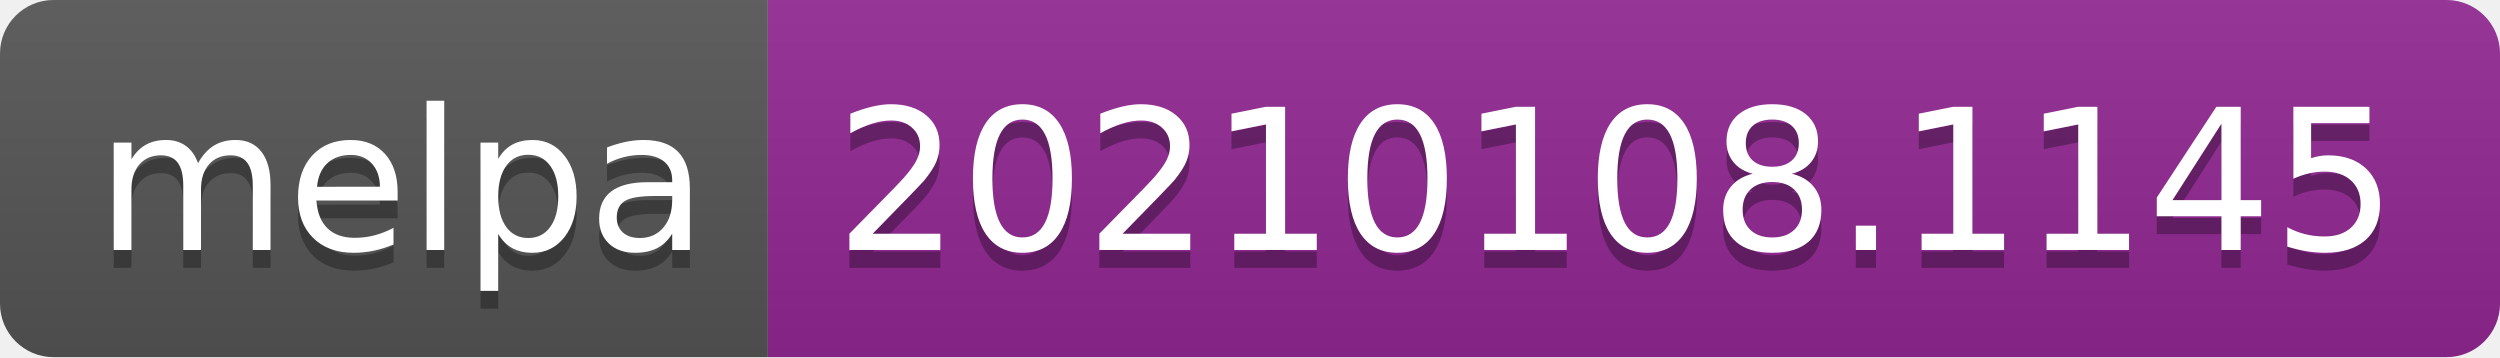
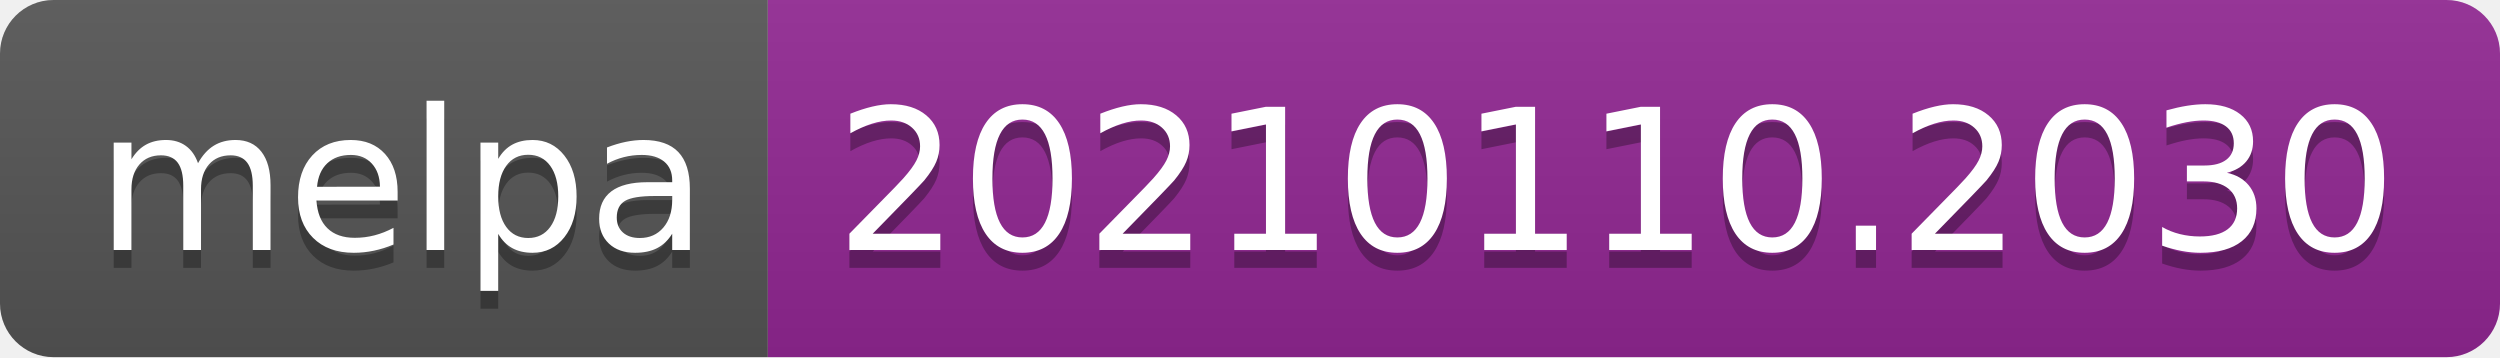
- <svg xmlns="http://www.w3.org/2000/svg" width="140" height="20" role="img" aria-label="melpa: 20210108.1145">
+ <svg xmlns="http://www.w3.org/2000/svg" width="140" height="20" role="img" aria-label="melpa: 20210110.2030">
  <linearGradient id="s" x2="0" y2="100%">
    <stop offset="0" stop-color="#bbb" stop-opacity=".1" />
    <stop offset="1" stop-opacity=".1" />
  </linearGradient>
  <clipPath id="r">
    <rect width="140" height="20" rx="3" fill="#fff" />
  </clipPath>
  <g clip-path="url(#r)">
    <rect width="43" height="20" fill="#555" />
    <rect x="43" width="97" height="20" fill="#922793" />
    <rect width="140" height="20" fill="url(#s)" />
  </g>
  <g fill="#fff" text-anchor="middle" font-family="Verdana,Geneva,DejaVu Sans,sans-serif" text-rendering="geometricPrecision" font-size="110">
    <text aria-hidden="true" x="225" y="150" fill="#010101" fill-opacity=".3" transform="scale(.1)" textLength="330">melpa</text>
    <text x="225" y="140" transform="scale(.1)" fill="#fff" textLength="330">melpa</text>
-     <text aria-hidden="true" x="905" y="150" fill="#010101" fill-opacity=".3" transform="scale(.1)" textLength="870">20210108.1145</text>
-     <text x="905" y="140" transform="scale(.1)" fill="#fff" textLength="870">20210108.1145</text>
+     <text aria-hidden="true" x="905" y="150" fill="#010101" fill-opacity=".3" transform="scale(.1)" textLength="870">20210110.2030</text>
+     <text x="905" y="140" transform="scale(.1)" fill="#fff" textLength="870">20210110.2030</text>
  </g>
</svg>
